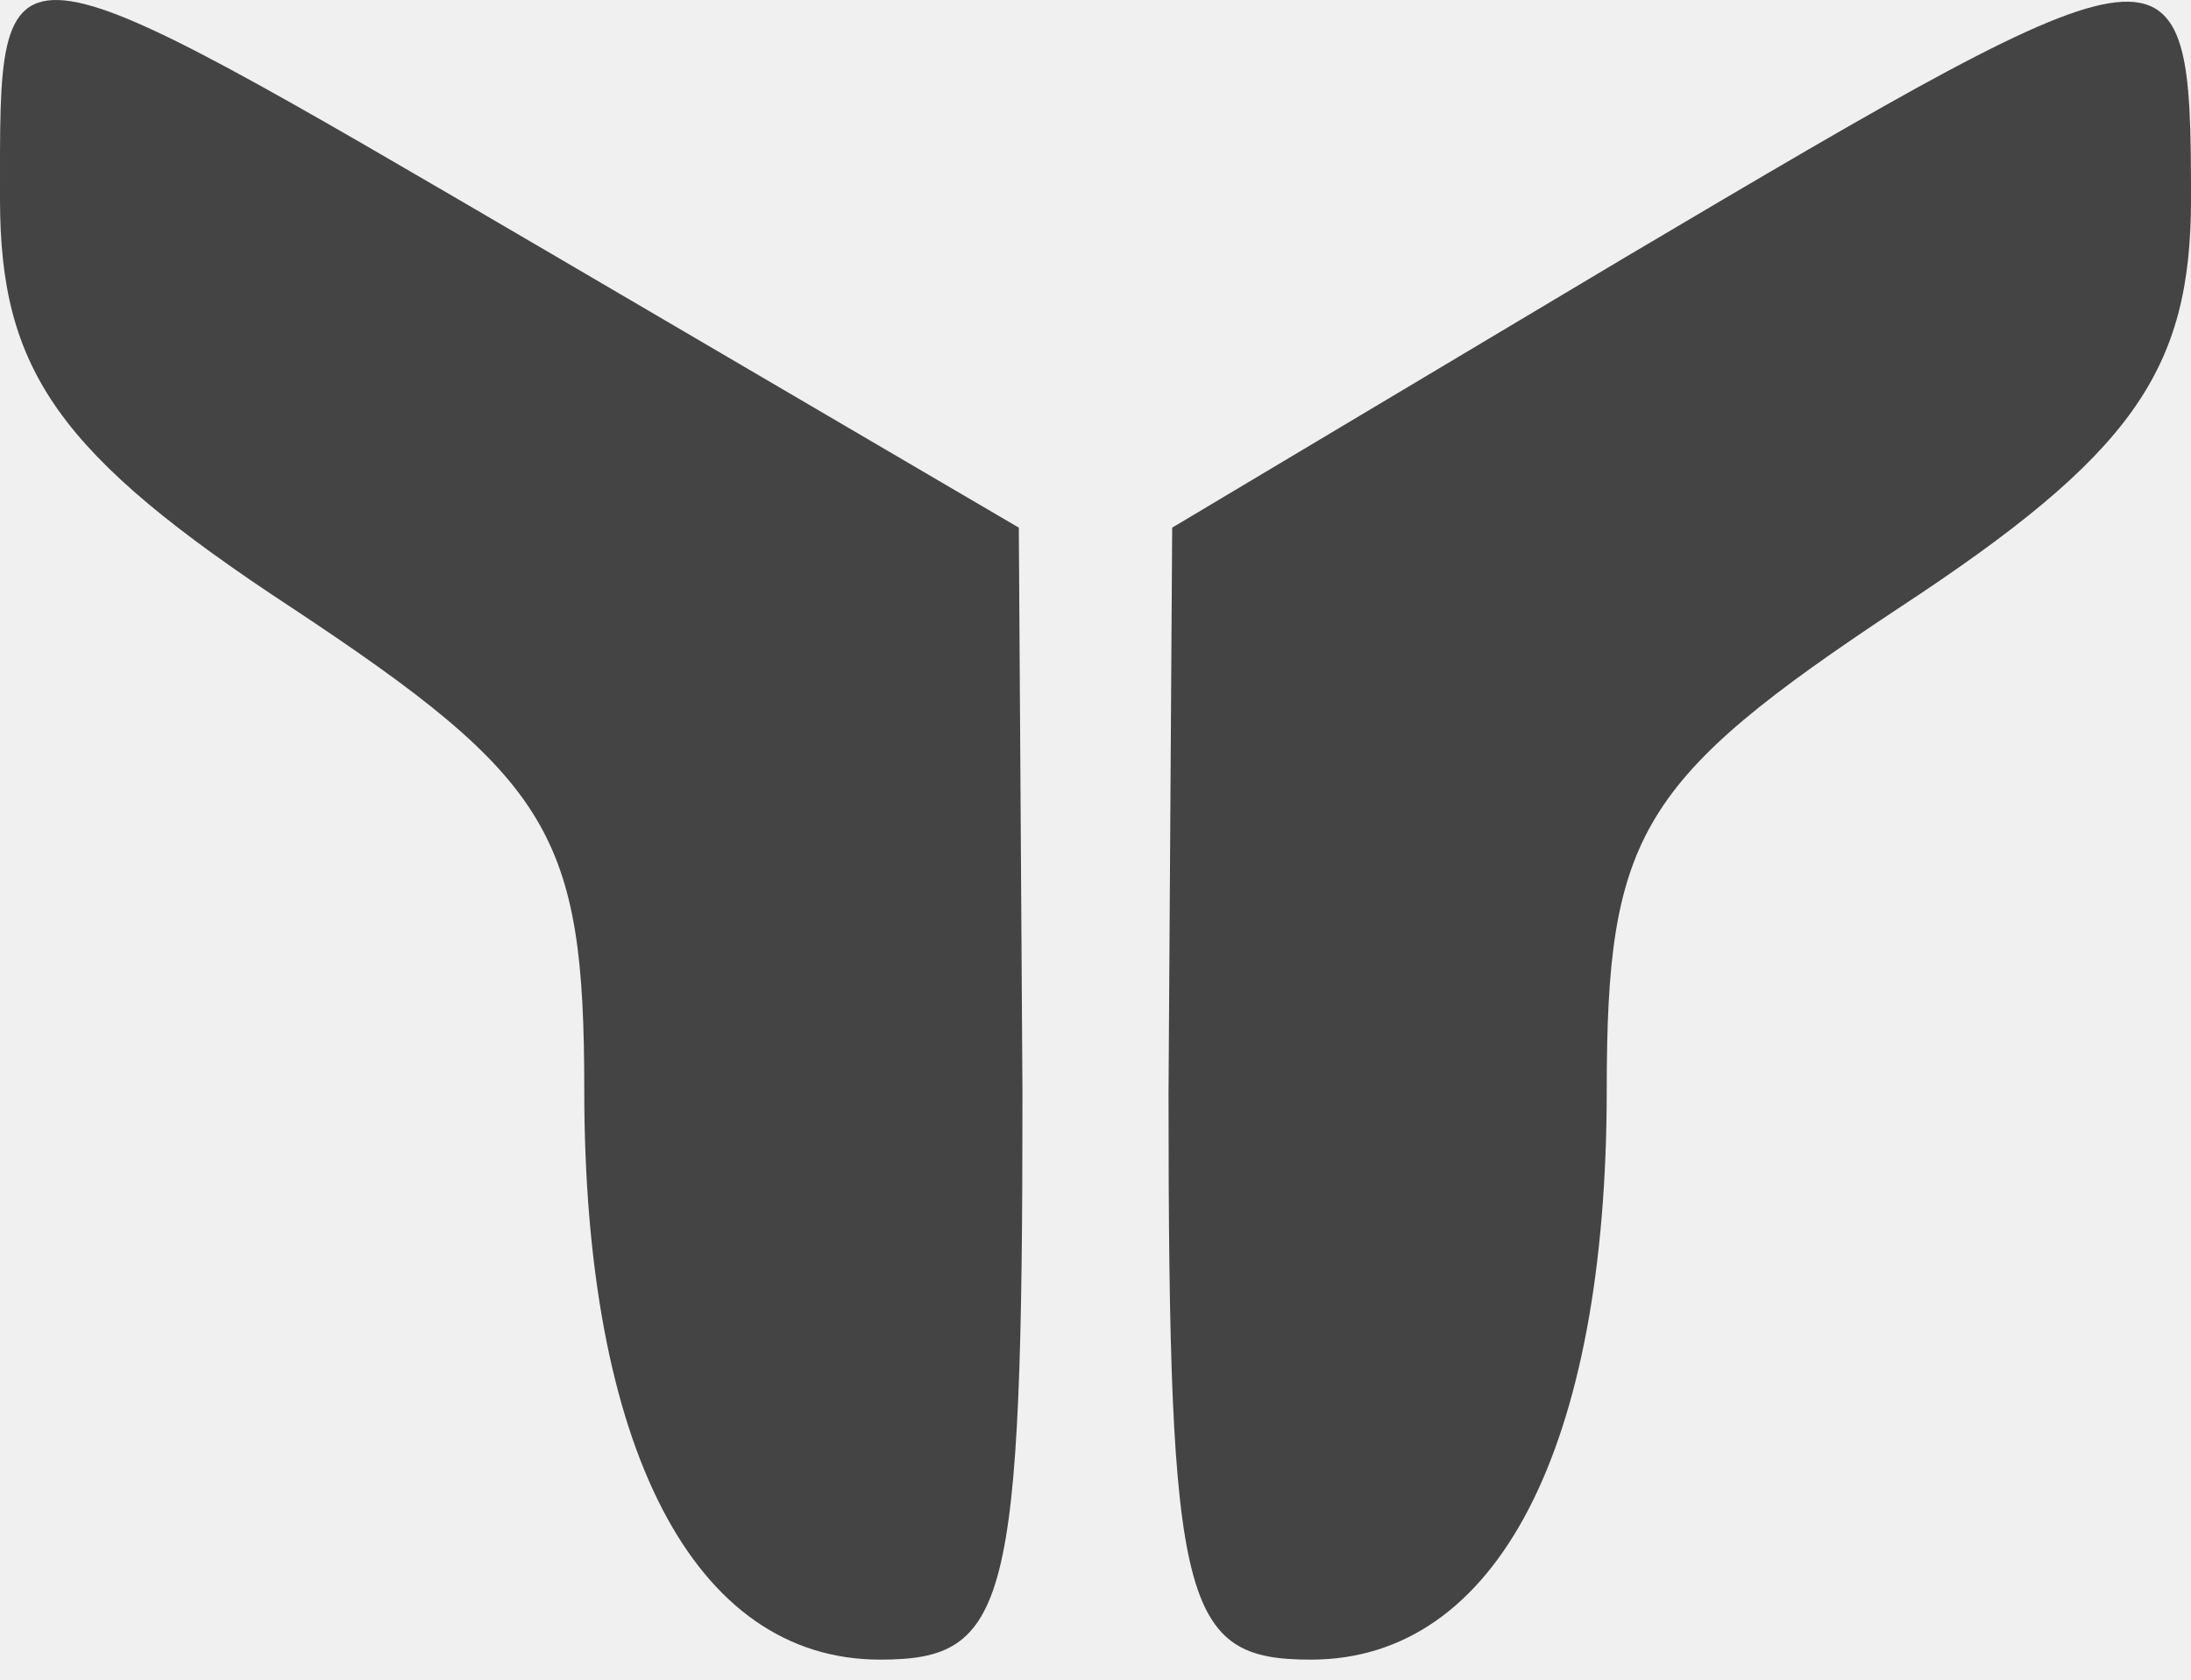
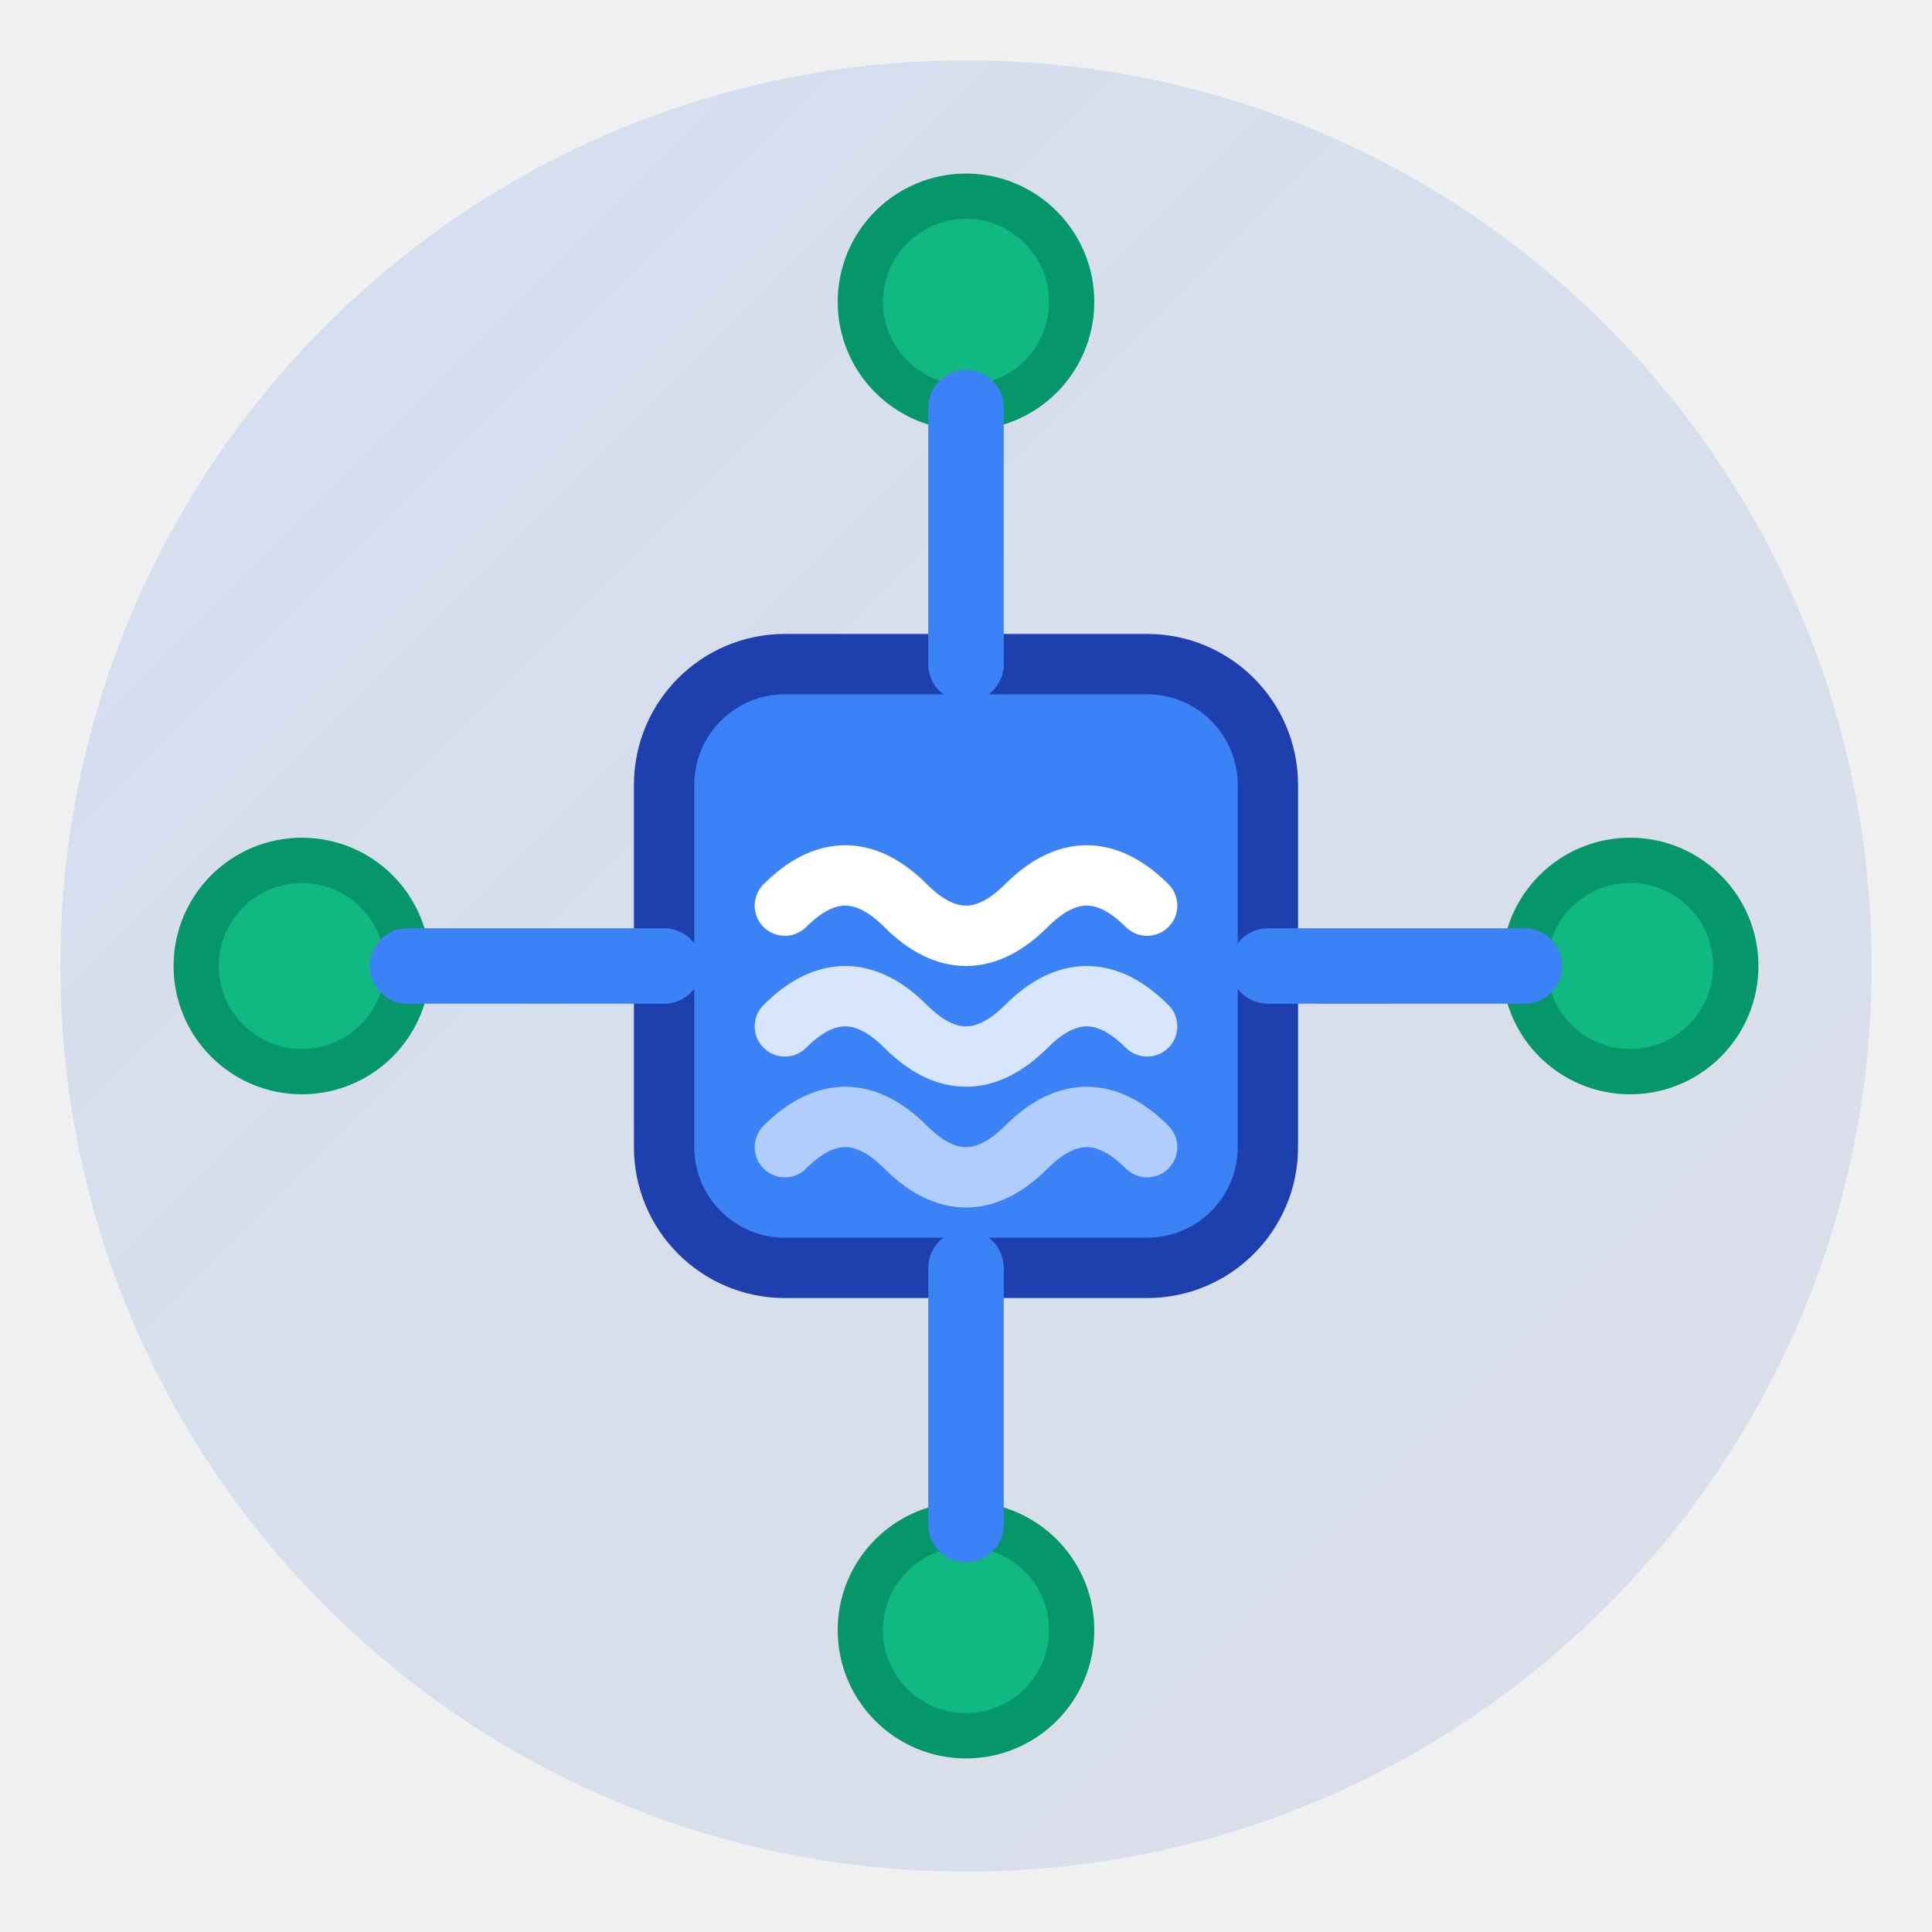
- <svg xmlns="http://www.w3.org/2000/svg" width="30" height="23" viewBox="0 0 30 23" fill="none">
-   <path d="M0 2.725C0 5.075 0.8 6.225 4 8.325C7.55 10.675 8 11.425 8 14.925C8 19.825 9.5 22.725 12.05 22.725C13.8 22.725 14 22.025 14 14.975L13.95 7.225L7.55 3.475C-0.15 -1.025 0 -1.025 0 2.725Z" fill="#444444" />
-   <path d="M22.25 3.525L16.05 7.225L16 14.975C16 22.025 16.2 22.725 17.95 22.725C20.5 22.725 22 19.825 22 14.925C22 11.425 22.45 10.675 26 8.325C29.2 6.225 30 5.075 30 2.725C30 -1.025 29.85 -0.975 22.25 3.525Z" fill="#444444" />
+ <svg xmlns="http://www.w3.org/2000/svg" width="32" height="32" viewBox="0 0 32 32" fill="none">
+   <defs>
+     <linearGradient id="iconBgGradient" x1="0%" y1="0%" x2="100%" y2="100%">
+       <stop offset="0%" style="stop-color:#3b82f6;stop-opacity:0.15" />
+       <stop offset="100%" style="stop-color:#1e40af;stop-opacity:0.1" />
+     </linearGradient>
+   </defs>
+   <circle cx="16" cy="16" r="15" fill="url(#iconBgGradient)" />
+   <rect x="11" y="11" width="10" height="10" rx="2" fill="#3b82f6" stroke="#1e40af" stroke-width="1" />
+   <path d="M 13 15 Q 14 14, 15 15 T 17 15 T 19 15" stroke="#ffffff" stroke-width="1" fill="none" stroke-linecap="round" />
+   <path d="M 13 17 Q 14 16, 15 17 T 17 17 T 19 17" stroke="#ffffff" stroke-width="1" fill="none" stroke-linecap="round" opacity="0.8" />
+   <path d="M 13 19 Q 14 18, 15 19 T 17 19 T 19 19" stroke="#ffffff" stroke-width="1" fill="none" stroke-linecap="round" opacity="0.6" />
+   <circle cx="16" cy="5" r="1.75" fill="#10b981" stroke="#059669" stroke-width="0.75" />
+   <line x1="16" y1="6.75" x2="16" y2="11" stroke="#3b82f6" stroke-width="1.25" stroke-linecap="round" />
+   <circle cx="27" cy="16" r="1.75" fill="#10b981" stroke="#059669" stroke-width="0.75" />
+   <line x1="25.25" y1="16" x2="21" y2="16" stroke="#3b82f6" stroke-width="1.25" stroke-linecap="round" />
+   <circle cx="16" cy="27" r="1.75" fill="#10b981" stroke="#059669" stroke-width="0.75" />
+   <line x1="16" y1="25.25" x2="16" y2="21" stroke="#3b82f6" stroke-width="1.25" stroke-linecap="round" />
+   <circle cx="5" cy="16" r="1.75" fill="#10b981" stroke="#059669" stroke-width="0.75" />
+   <line x1="6.75" y1="16" x2="11" y2="16" stroke="#3b82f6" stroke-width="1.25" stroke-linecap="round" />
</svg>
